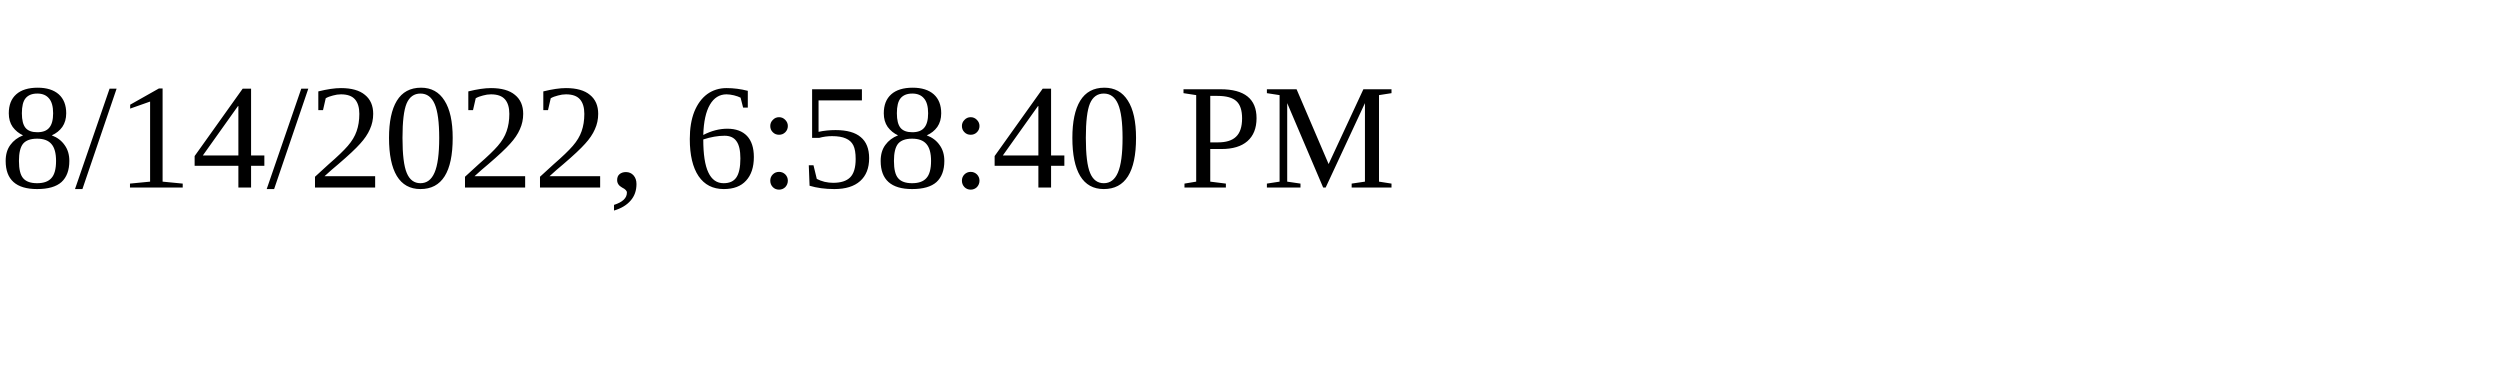
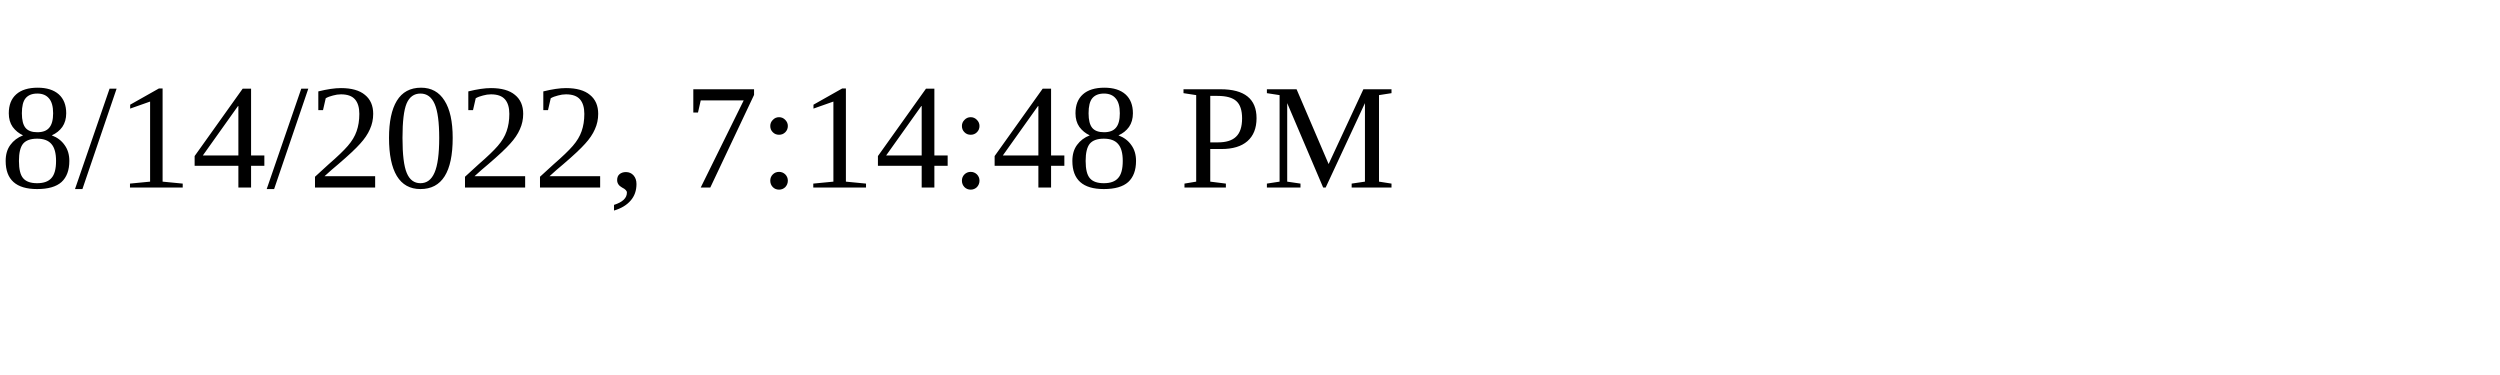
<svg xmlns="http://www.w3.org/2000/svg" height="30" width="200">
-   <text x="0" y="15">8/14/2022, 6:58:40 PM</text>
+   <text x="0" y="15">8/14/2022, 7:14:48 PM</text>
</svg>
